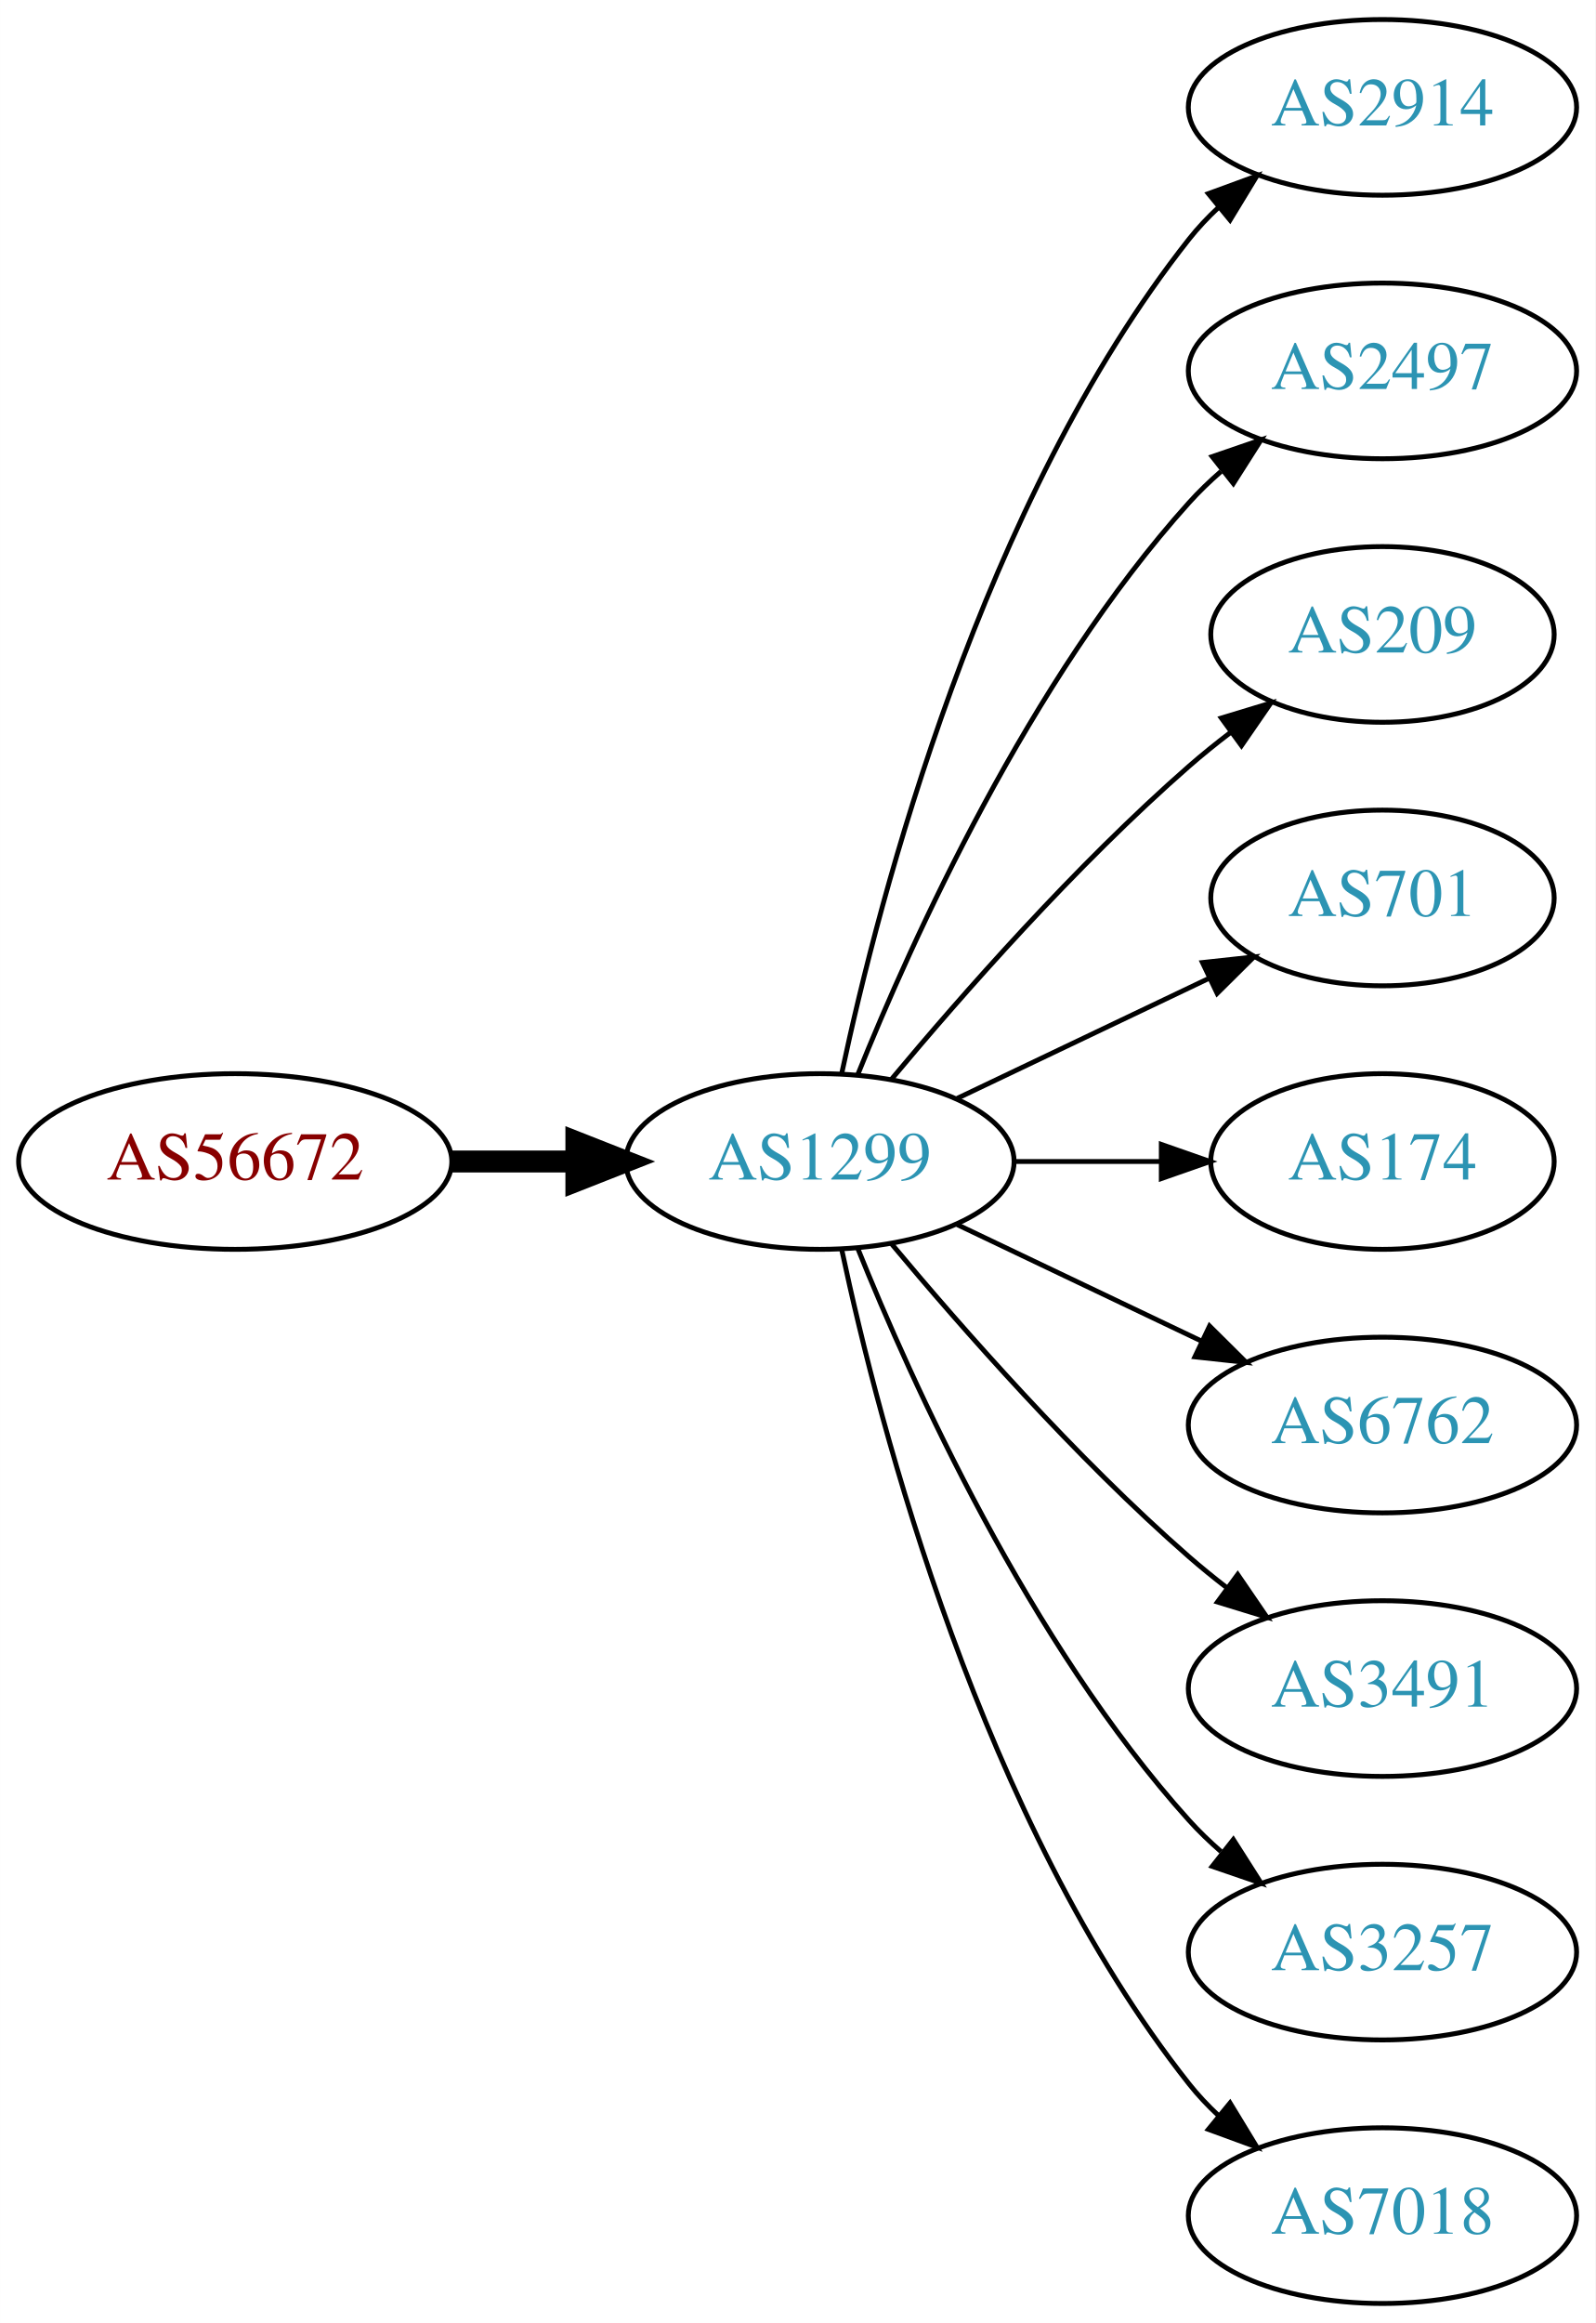
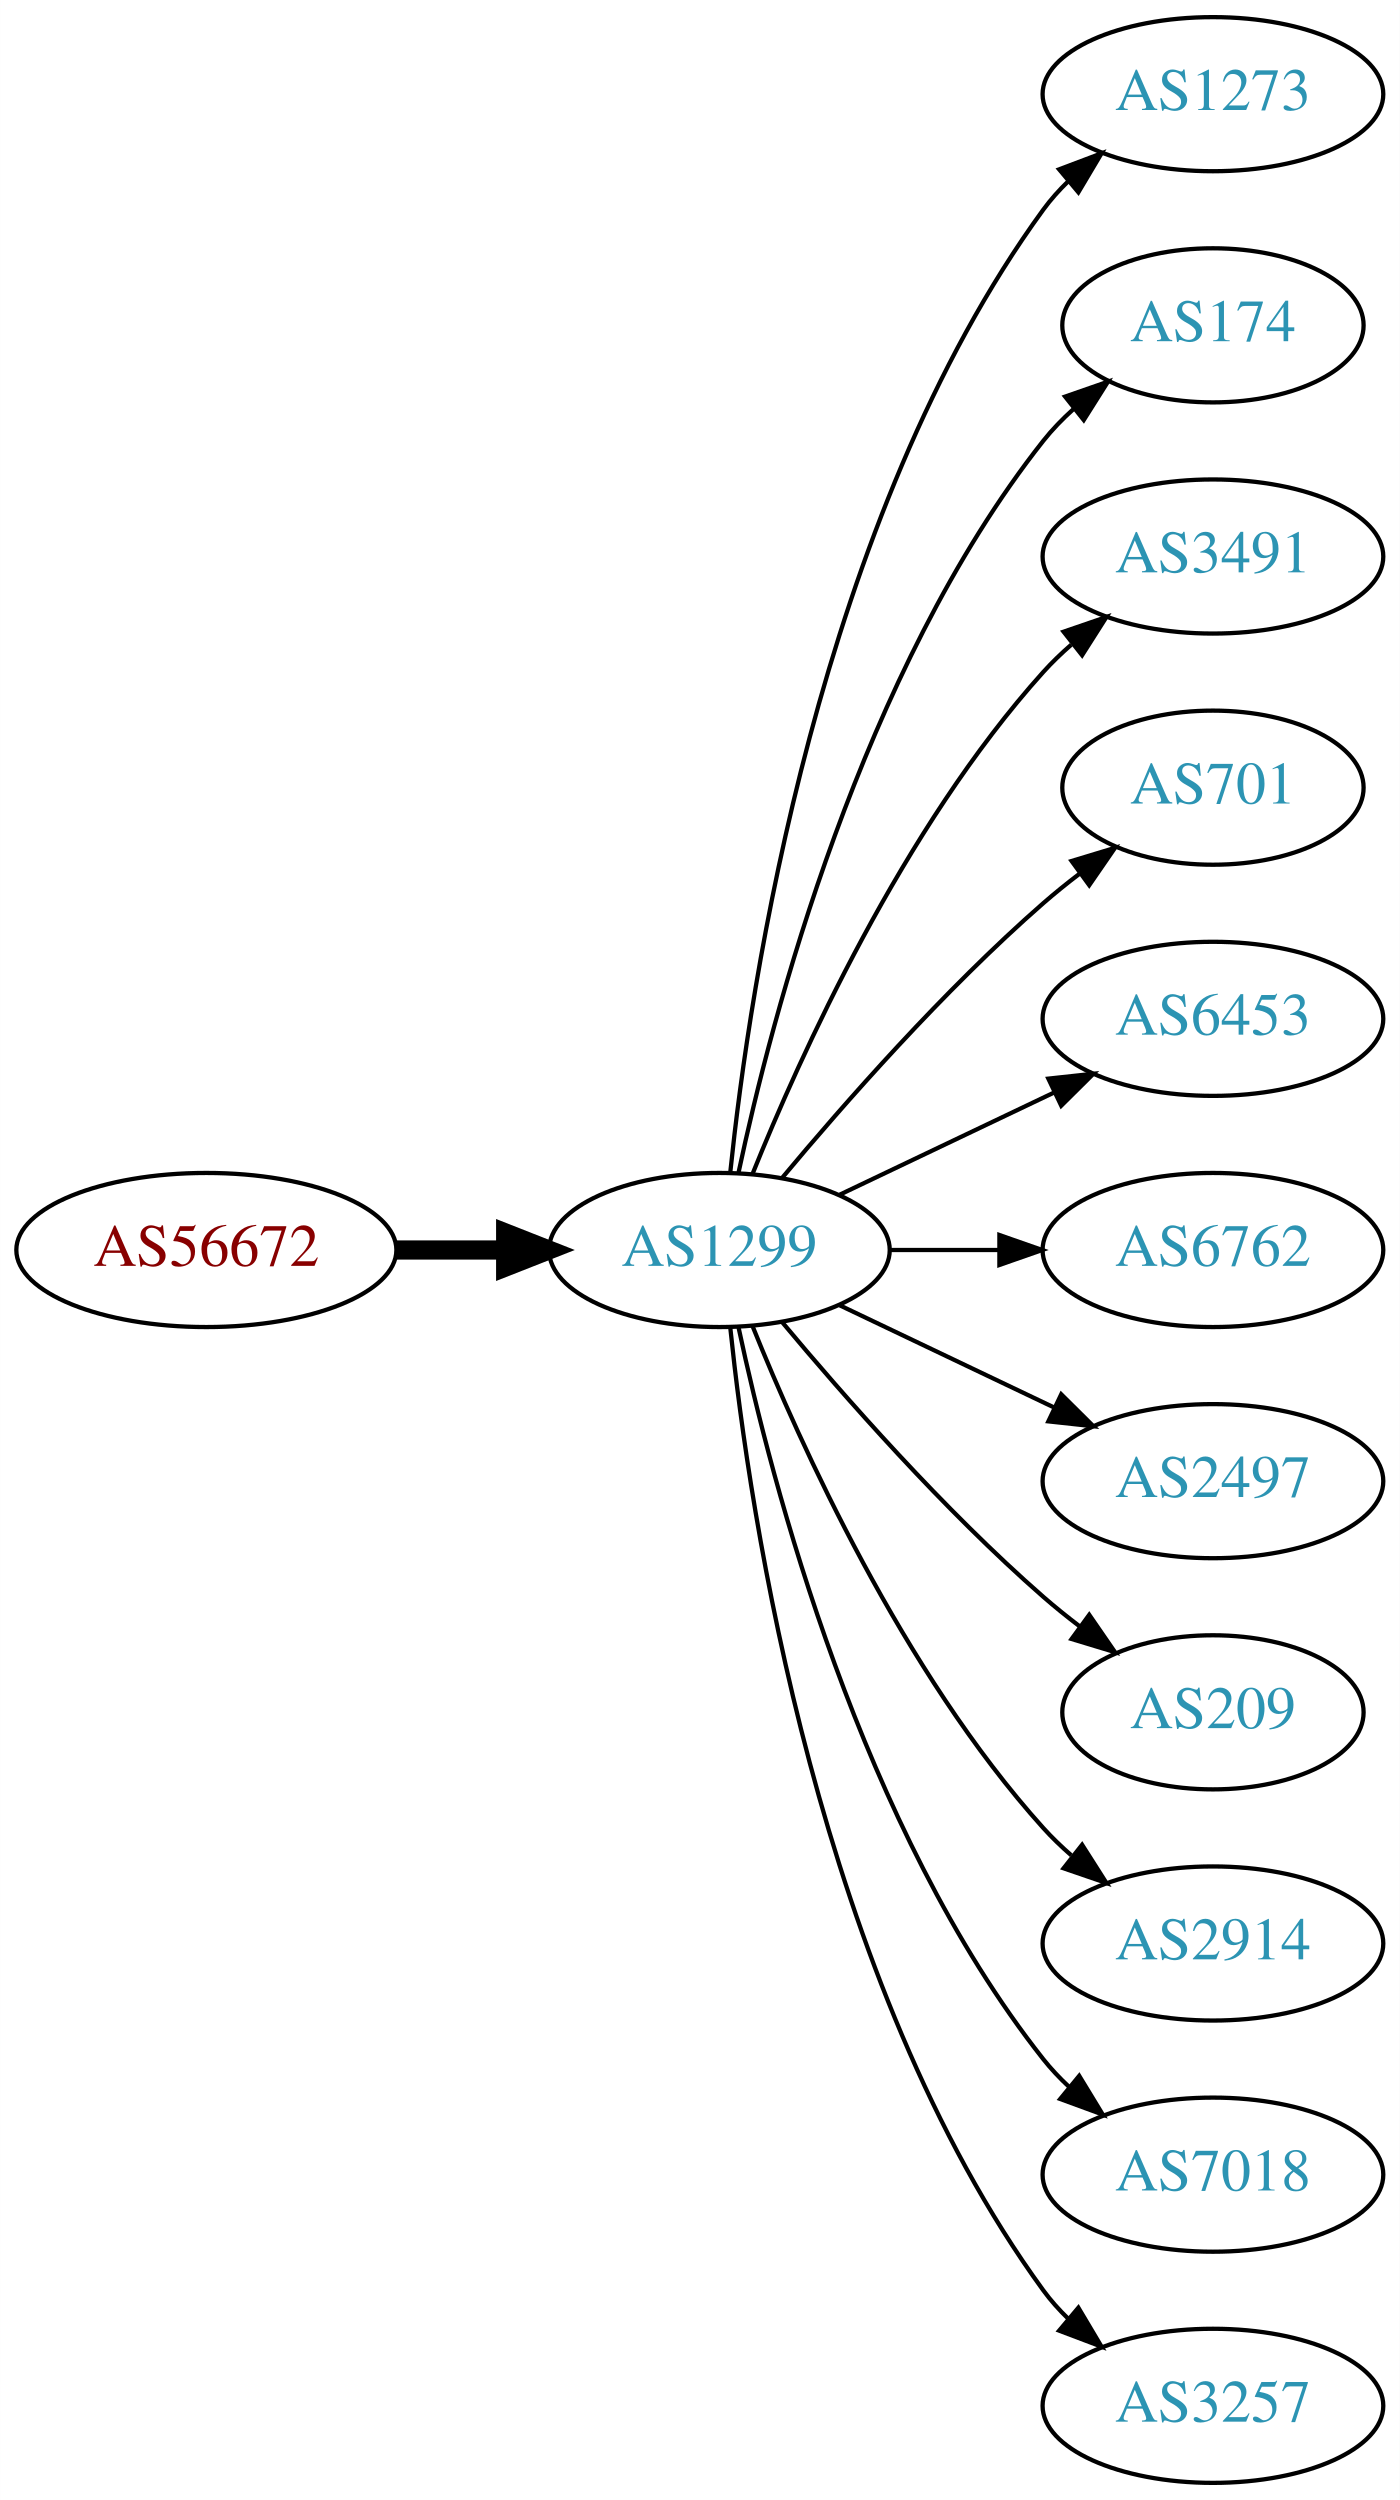
- <svg xmlns="http://www.w3.org/2000/svg" xmlns:xlink="http://www.w3.org/1999/xlink" width="327pt" height="476pt" viewBox="0.00 0.00 326.98 476.00">
-   <g id="graph0" class="graph" transform="scale(1 1) rotate(0) translate(4 472)">
-     <polygon fill="white" stroke="none" points="-4,4 -4,-472 322.978,-472 322.978,4 -4,4" />
+ <svg xmlns="http://www.w3.org/2000/svg" xmlns:xlink="http://www.w3.org/1999/xlink" width="327pt" height="584pt" viewBox="0.00 0.00 326.98 584.00">
+   <g id="graph0" class="graph" transform="scale(1 1) rotate(0) translate(4 580)">
+     <polygon fill="white" stroke="none" points="-4,4 -4,-580 322.978,-580 322.978,4 -4,4" />
    <g id="node1" class="node">
      <g id="a_node1">
        <a xlink:href="/asn/56672" xlink:title="AS56672 ~ ENERGIEAG-AT-AS [AT]">
-           <ellipse fill="#ffffff" stroke="black" cx="44.196" cy="-234" rx="44.393" ry="18" />
-           <text text-anchor="middle" x="44.196" y="-230.3" font-family="Times,serif" font-size="14.00" fill="#880000">AS56672</text>
+           <ellipse fill="#ffffff" stroke="black" cx="44.196" cy="-288" rx="44.393" ry="18" />
+           <text text-anchor="middle" x="44.196" y="-284.3" font-family="Times,serif" font-size="14.00" fill="#880000">AS56672</text>
        </a>
      </g>
    </g>
    <g id="node2" class="node">
      <g id="a_node2">
        <a xlink:href="/asn/1299" xlink:title="AS1299 ~ Telia Carrier [EU]">
-           <ellipse fill="#ffffff" stroke="black" cx="164.039" cy="-234" rx="39.794" ry="18" />
-           <text text-anchor="middle" x="164.039" y="-230.3" font-family="Times,serif" font-size="14.00" fill="#2c94b3">AS1299</text>
+           <ellipse fill="#ffffff" stroke="black" cx="164.039" cy="-288" rx="39.794" ry="18" />
+           <text text-anchor="middle" x="164.039" y="-284.3" font-family="Times,serif" font-size="14.00" fill="#2c94b3">AS1299</text>
        </a>
      </g>
    </g>
    <g id="edge1" class="edge">
-       <path fill="none" stroke="black" stroke-width="4.5" d="M88.407,-234C96.72,-234 105.482,-234 113.965,-234" />
-       <polygon fill="black" stroke="black" stroke-width="4.5" points="114.123,-237.938 124.123,-234 114.123,-230.063 114.123,-237.938" />
+       <path fill="none" stroke="black" stroke-width="4.5" d="M88.407,-288C96.72,-288 105.482,-288 113.965,-288" />
+       <polygon fill="black" stroke="black" stroke-width="4.5" points="114.123,-291.938 124.123,-288 114.123,-284.063 114.123,-291.938" />
    </g>
    <g id="node3" class="node">
      <g id="a_node3">
-         <a xlink:href="/asn/2914" xlink:title="AS2914 ~ NTT America, Inc. [US]">
-           <ellipse fill="#ffffff" stroke="black" cx="279.332" cy="-450" rx="39.794" ry="18" />
-           <text text-anchor="middle" x="279.332" y="-446.3" font-family="Times,serif" font-size="14.00" fill="#2c94b3">AS2914</text>
+         <a xlink:href="/asn/1273" xlink:title="AS1273 ~ Vodafone Group PLC [EU]">
+           <ellipse fill="#ffffff" stroke="black" cx="279.332" cy="-558" rx="39.794" ry="18" />
+           <text text-anchor="middle" x="279.332" y="-554.3" font-family="Times,serif" font-size="14.00" fill="#2c94b3">AS1273</text>
        </a>
      </g>
    </g>
    <g id="edge2" class="edge">
-       <path fill="none" stroke="black" d="M168.529,-252.16C176.16,-288.03 197.152,-369.155 239.685,-423 241.493,-425.288 243.545,-427.462 245.74,-429.51" />
-       <polygon fill="black" stroke="black" points="243.651,-432.323 253.6,-435.966 248.094,-426.914 243.651,-432.323" />
+       <path fill="none" stroke="black" d="M166.595,-306.256C171.066,-349.303 187.199,-458.94 239.685,-531 241.402,-533.357 243.389,-535.581 245.538,-537.663" />
+       <polygon fill="black" stroke="black" points="243.402,-540.439 253.313,-544.183 247.9,-535.075 243.402,-540.439" />
    </g>
    <g id="node4" class="node">
      <g id="a_node4">
-         <a xlink:href="/asn/2497" xlink:title="AS2497 ~ Internet Initiative Japan Inc. [JP]">
-           <ellipse fill="#ffffff" stroke="black" cx="279.332" cy="-396" rx="39.794" ry="18" />
-           <text text-anchor="middle" x="279.332" y="-392.3" font-family="Times,serif" font-size="14.00" fill="#2c94b3">AS2497</text>
+         <a xlink:href="/asn/174" xlink:title="AS174 ~ Cogent Communications [US]">
+           <ellipse fill="#ffffff" stroke="black" cx="279.332" cy="-504" rx="35.194" ry="18" />
+           <text text-anchor="middle" x="279.332" y="-500.3" font-family="Times,serif" font-size="14.00" fill="#2c94b3">AS174</text>
        </a>
      </g>
    </g>
    <g id="edge3" class="edge">
-       <path fill="none" stroke="black" d="M171.786,-251.787C182.837,-279.243 206.891,-332.578 239.685,-369 241.688,-371.224 243.906,-373.363 246.239,-375.397" />
-       <polygon fill="black" stroke="black" points="244.437,-378.433 254.458,-381.873 248.769,-372.935 244.437,-378.433" />
+       <path fill="none" stroke="black" d="M168.529,-306.16C176.16,-342.03 197.152,-423.155 239.685,-477 241.765,-479.633 244.17,-482.116 246.743,-484.428" />
+       <polygon fill="black" stroke="black" points="244.799,-487.354 254.806,-490.835 249.154,-481.873 244.799,-487.354" />
    </g>
    <g id="node5" class="node">
      <g id="a_node5">
-         <a xlink:href="/asn/209" xlink:title="AS209 ~ CenturyLink Communications, LLC [US]">
-           <ellipse fill="#ffffff" stroke="black" cx="279.332" cy="-342" rx="35.194" ry="18" />
-           <text text-anchor="middle" x="279.332" y="-338.3" font-family="Times,serif" font-size="14.00" fill="#2c94b3">AS209</text>
+         <a xlink:href="/asn/3491" xlink:title="AS3491 ~ PCCW Global, Inc. [US]">
+           <ellipse fill="#ffffff" stroke="black" cx="279.332" cy="-450" rx="39.794" ry="18" />
+           <text text-anchor="middle" x="279.332" y="-446.3" font-family="Times,serif" font-size="14.00" fill="#2c94b3">AS3491</text>
        </a>
      </g>
    </g>
    <g id="edge4" class="edge">
-       <path fill="none" stroke="black" d="M178.669,-250.817C192.951,-267.929 216.498,-294.745 239.685,-315 242.355,-317.332 245.228,-319.648 248.158,-321.886" />
-       <polygon fill="black" stroke="black" points="246.309,-324.87 256.449,-327.939 250.436,-319.216 246.309,-324.87" />
+       <path fill="none" stroke="black" d="M171.786,-305.787C182.837,-333.243 206.891,-386.578 239.685,-423 241.688,-425.224 243.906,-427.363 246.239,-429.397" />
+       <polygon fill="black" stroke="black" points="244.437,-432.433 254.458,-435.873 248.769,-426.935 244.437,-432.433" />
    </g>
    <g id="node6" class="node">
      <g id="a_node6">
        <a xlink:href="/asn/701" xlink:title="AS701 ~ UUNET [US]">
-           <ellipse fill="#ffffff" stroke="black" cx="279.332" cy="-288" rx="35.194" ry="18" />
-           <text text-anchor="middle" x="279.332" y="-284.3" font-family="Times,serif" font-size="14.00" fill="#2c94b3">AS701</text>
+           <ellipse fill="#ffffff" stroke="black" cx="279.332" cy="-396" rx="35.194" ry="18" />
+           <text text-anchor="middle" x="279.332" y="-392.3" font-family="Times,serif" font-size="14.00" fill="#2c94b3">AS701</text>
        </a>
      </g>
    </g>
    <g id="edge5" class="edge">
-       <path fill="none" stroke="black" d="M192.175,-246.934C207.607,-254.29 227.092,-263.577 243.628,-271.459" />
-       <polygon fill="black" stroke="black" points="242.436,-274.768 252.969,-275.911 245.448,-268.449 242.436,-274.768" />
+       <path fill="none" stroke="black" d="M178.669,-304.817C192.951,-321.929 216.498,-348.745 239.685,-369 242.355,-371.332 245.228,-373.648 248.158,-375.886" />
+       <polygon fill="black" stroke="black" points="246.309,-378.87 256.449,-381.939 250.436,-373.216 246.309,-378.87" />
    </g>
    <g id="node7" class="node">
      <g id="a_node7">
-         <a xlink:href="/asn/174" xlink:title="AS174 ~ Cogent Communications [US]">
-           <ellipse fill="#ffffff" stroke="black" cx="279.332" cy="-234" rx="35.194" ry="18" />
-           <text text-anchor="middle" x="279.332" y="-230.3" font-family="Times,serif" font-size="14.00" fill="#2c94b3">AS174</text>
+         <a xlink:href="/asn/6453" xlink:title="AS6453 ~ TATA COMMUNICATIONS (AMERICA) INC [US]">
+           <ellipse fill="#ffffff" stroke="black" cx="279.332" cy="-342" rx="39.794" ry="18" />
+           <text text-anchor="middle" x="279.332" y="-338.3" font-family="Times,serif" font-size="14.00" fill="#2c94b3">AS6453</text>
        </a>
      </g>
    </g>
    <g id="edge6" class="edge">
-       <path fill="none" stroke="black" d="M203.711,-234C213.416,-234 223.907,-234 233.87,-234" />
-       <polygon fill="black" stroke="black" points="234.006,-237.5 244.006,-234 234.006,-230.5 234.006,-237.5" />
+       <path fill="none" stroke="black" d="M192.175,-300.934C207.169,-308.081 225.99,-317.052 242.213,-324.785" />
+       <polygon fill="black" stroke="black" points="240.884,-328.028 251.417,-329.171 243.895,-321.709 240.884,-328.028" />
    </g>
    <g id="node8" class="node">
      <g id="a_node8">
        <a xlink:href="/asn/6762" xlink:title="AS6762 ~ TELECOM ITALIA SPARKLE S.p.A. [IT]">
-           <ellipse fill="#ffffff" stroke="black" cx="279.332" cy="-180" rx="39.794" ry="18" />
-           <text text-anchor="middle" x="279.332" y="-176.3" font-family="Times,serif" font-size="14.00" fill="#2c94b3">AS6762</text>
+           <ellipse fill="#ffffff" stroke="black" cx="279.332" cy="-288" rx="39.794" ry="18" />
+           <text text-anchor="middle" x="279.332" y="-284.3" font-family="Times,serif" font-size="14.00" fill="#2c94b3">AS6762</text>
        </a>
      </g>
    </g>
    <g id="edge7" class="edge">
-       <path fill="none" stroke="black" d="M192.175,-221.066C207.169,-213.919 225.99,-204.948 242.213,-197.215" />
-       <polygon fill="black" stroke="black" points="243.895,-200.291 251.417,-192.829 240.884,-193.972 243.895,-200.291" />
+       <path fill="none" stroke="black" d="M203.711,-288C211.914,-288 220.678,-288 229.21,-288" />
+       <polygon fill="black" stroke="black" points="229.449,-291.5 239.449,-288 229.449,-284.5 229.449,-291.5" />
    </g>
    <g id="node9" class="node">
      <g id="a_node9">
-         <a xlink:href="/asn/3491" xlink:title="AS3491 ~ PCCW Global, Inc. [US]">
-           <ellipse fill="#ffffff" stroke="black" cx="279.332" cy="-126" rx="39.794" ry="18" />
-           <text text-anchor="middle" x="279.332" y="-122.3" font-family="Times,serif" font-size="14.00" fill="#2c94b3">AS3491</text>
+         <a xlink:href="/asn/2497" xlink:title="AS2497 ~ Internet Initiative Japan Inc. [JP]">
+           <ellipse fill="#ffffff" stroke="black" cx="279.332" cy="-234" rx="39.794" ry="18" />
+           <text text-anchor="middle" x="279.332" y="-230.3" font-family="Times,serif" font-size="14.00" fill="#2c94b3">AS2497</text>
        </a>
      </g>
    </g>
    <g id="edge8" class="edge">
-       <path fill="none" stroke="black" d="M178.669,-217.183C192.951,-200.071 216.498,-173.255 239.685,-153 242.151,-150.846 244.789,-148.706 247.487,-146.628" />
-       <polygon fill="black" stroke="black" points="249.66,-149.375 255.641,-140.63 245.512,-143.736 249.66,-149.375" />
+       <path fill="none" stroke="black" d="M192.175,-275.066C207.169,-267.919 225.99,-258.948 242.213,-251.215" />
+       <polygon fill="black" stroke="black" points="243.895,-254.291 251.417,-246.829 240.884,-247.972 243.895,-254.291" />
    </g>
    <g id="node10" class="node">
      <g id="a_node10">
-         <a xlink:href="/asn/3257" xlink:title="AS3257 ~ GTT [DE]">
-           <ellipse fill="#ffffff" stroke="black" cx="279.332" cy="-72" rx="39.794" ry="18" />
-           <text text-anchor="middle" x="279.332" y="-68.3" font-family="Times,serif" font-size="14.00" fill="#2c94b3">AS3257</text>
+         <a xlink:href="/asn/209" xlink:title="AS209 ~ CenturyLink Communications, LLC [US]">
+           <ellipse fill="#ffffff" stroke="black" cx="279.332" cy="-180" rx="35.194" ry="18" />
+           <text text-anchor="middle" x="279.332" y="-176.3" font-family="Times,serif" font-size="14.00" fill="#2c94b3">AS209</text>
        </a>
      </g>
    </g>
    <g id="edge9" class="edge">
-       <path fill="none" stroke="black" d="M171.786,-216.213C182.837,-188.757 206.891,-135.422 239.685,-99 241.688,-96.776 243.906,-94.637 246.239,-92.603" />
-       <polygon fill="black" stroke="black" points="248.769,-95.065 254.458,-86.127 244.437,-89.567 248.769,-95.065" />
+       <path fill="none" stroke="black" d="M178.669,-271.183C192.951,-254.071 216.498,-227.255 239.685,-207 242.355,-204.668 245.228,-202.352 248.158,-200.114" />
+       <polygon fill="black" stroke="black" points="250.436,-202.784 256.449,-194.061 246.309,-197.13 250.436,-202.784" />
    </g>
    <g id="node11" class="node">
      <g id="a_node11">
-         <a xlink:href="/asn/7018" xlink:title="AS7018 ~ AT&amp;T Services, Inc. [US]">
-           <ellipse fill="#ffffff" stroke="black" cx="279.332" cy="-18" rx="39.794" ry="18" />
-           <text text-anchor="middle" x="279.332" y="-14.3" font-family="Times,serif" font-size="14.00" fill="#2c94b3">AS7018</text>
+         <a xlink:href="/asn/2914" xlink:title="AS2914 ~ NTT America, Inc. [US]">
+           <ellipse fill="#ffffff" stroke="black" cx="279.332" cy="-126" rx="39.794" ry="18" />
+           <text text-anchor="middle" x="279.332" y="-122.3" font-family="Times,serif" font-size="14.00" fill="#2c94b3">AS2914</text>
        </a>
      </g>
    </g>
    <g id="edge10" class="edge">
-       <path fill="none" stroke="black" d="M168.529,-215.84C176.16,-179.97 197.152,-98.845 239.685,-45 241.493,-42.712 243.545,-40.538 245.74,-38.49" />
-       <polygon fill="black" stroke="black" points="248.094,-41.086 253.6,-32.034 243.651,-35.677 248.094,-41.086" />
+       <path fill="none" stroke="black" d="M171.786,-270.213C182.837,-242.757 206.891,-189.422 239.685,-153 241.688,-150.776 243.906,-148.637 246.239,-146.603" />
+       <polygon fill="black" stroke="black" points="248.769,-149.065 254.458,-140.127 244.437,-143.567 248.769,-149.065" />
+     </g>
+     <g id="node12" class="node">
+       <g id="a_node12">
+         <a xlink:href="/asn/7018" xlink:title="AS7018 ~ AT&amp;T Services, Inc. [US]">
+           <ellipse fill="#ffffff" stroke="black" cx="279.332" cy="-72" rx="39.794" ry="18" />
+           <text text-anchor="middle" x="279.332" y="-68.3" font-family="Times,serif" font-size="14.00" fill="#2c94b3">AS7018</text>
+         </a>
+       </g>
+     </g>
+     <g id="edge11" class="edge">
+       <path fill="none" stroke="black" d="M168.529,-269.84C176.16,-233.97 197.152,-152.845 239.685,-99 241.493,-96.712 243.545,-94.538 245.74,-92.49" />
+       <polygon fill="black" stroke="black" points="248.094,-95.086 253.6,-86.034 243.651,-89.677 248.094,-95.086" />
+     </g>
+     <g id="node13" class="node">
+       <g id="a_node13">
+         <a xlink:href="/asn/3257" xlink:title="AS3257 ~ GTT [DE]">
+           <ellipse fill="#ffffff" stroke="black" cx="279.332" cy="-18" rx="39.794" ry="18" />
+           <text text-anchor="middle" x="279.332" y="-14.3" font-family="Times,serif" font-size="14.00" fill="#2c94b3">AS3257</text>
+         </a>
+       </g>
+     </g>
+     <g id="edge12" class="edge">
+       <path fill="none" stroke="black" d="M166.595,-269.744C171.066,-226.697 187.199,-117.06 239.685,-45 241.402,-42.643 243.389,-40.419 245.538,-38.337" />
+       <polygon fill="black" stroke="black" points="247.9,-40.925 253.313,-31.817 243.402,-35.561 247.9,-40.925" />
    </g>
  </g>
</svg>
